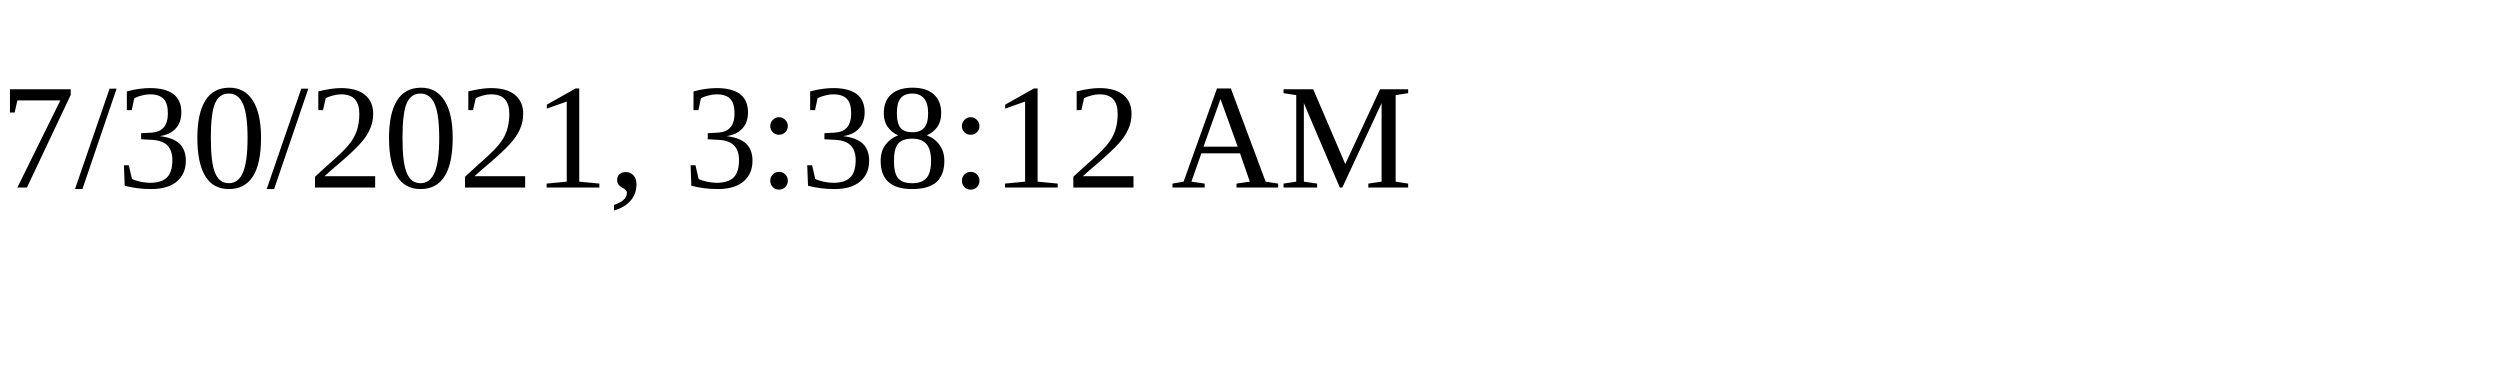
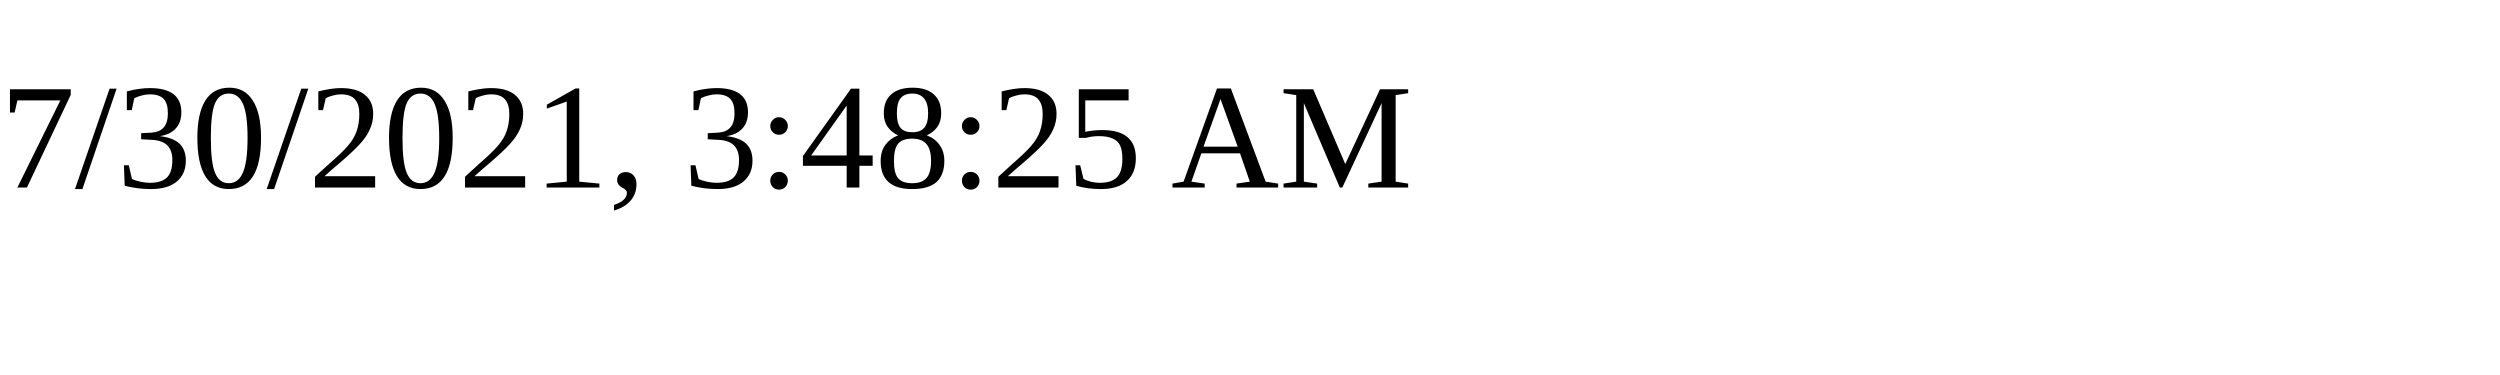
<svg xmlns="http://www.w3.org/2000/svg" height="30" width="200">
-   <text x="0" y="15">7/30/2021, 3:38:12 AM</text>
+   <text x="0" y="15">7/30/2021, 3:48:25 AM</text>
</svg>
